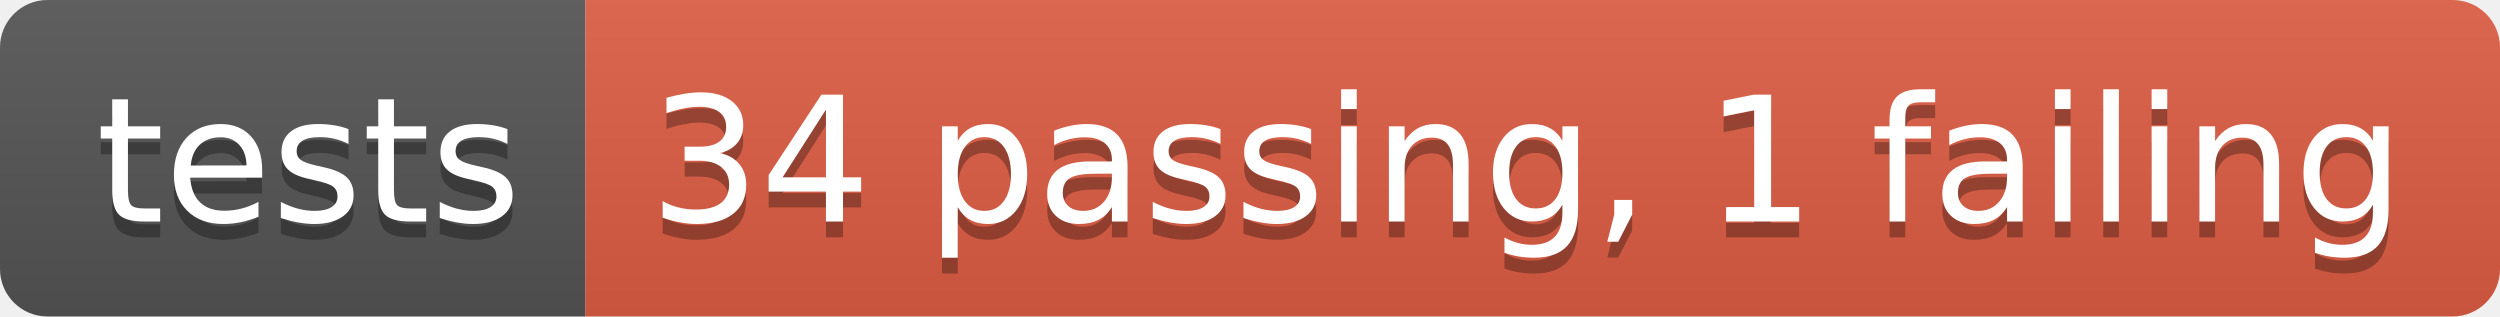
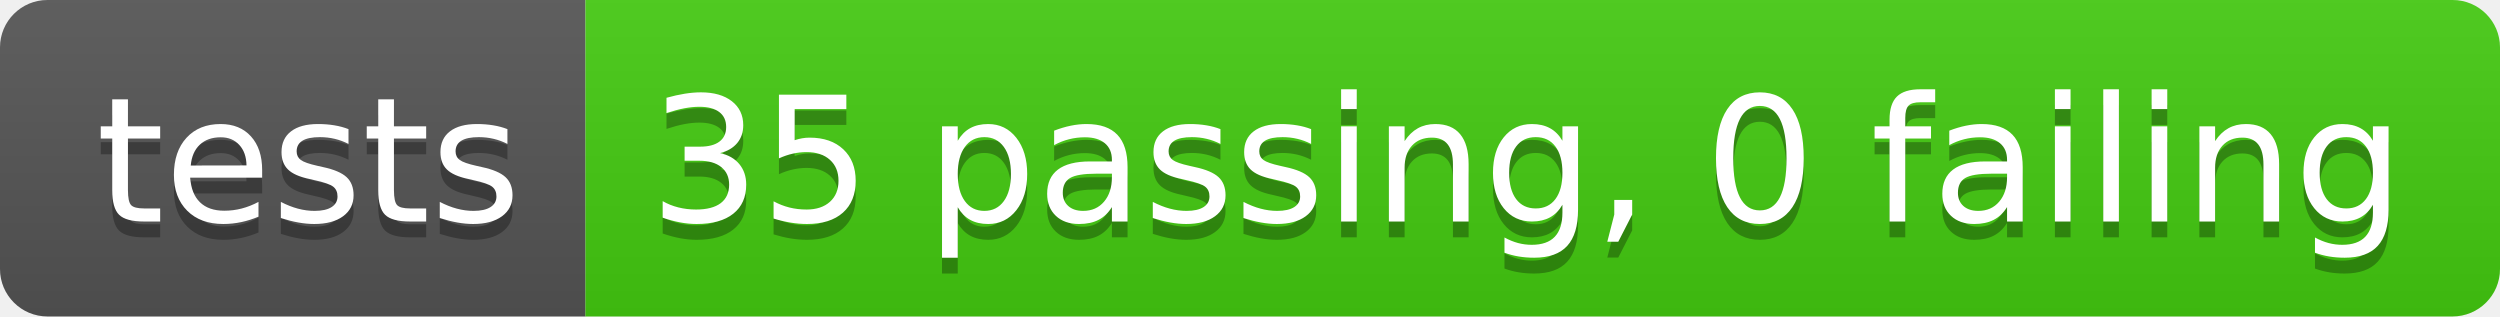
- <svg xmlns="http://www.w3.org/2000/svg" width="158" height="20" role="img" aria-label="tests: 34 passing, 1 failing">
+ <svg xmlns="http://www.w3.org/2000/svg" width="158" height="20" role="img" aria-label="tests: 35 passing, 0 failing">
  <linearGradient id="s" x2="0" y2="100%">
    <stop offset="0" stop-color="#bbb" stop-opacity=".1" />
    <stop offset="1" stop-opacity=".1" />
  </linearGradient>
  <clipPath id="r">
    <rect width="158" height="20" rx="3" fill="#fff" />
  </clipPath>
  <g clip-path="url(#r)">
    <rect width="37" height="20" fill="#555" />
-     <rect x="37" width="121" height="20" fill="#e05d44" />
+     <rect x="37" width="121" height="20" fill="#4c1" />
    <rect width="158" height="20" fill="url(#s)" />
  </g>
  <g fill="#fff" text-anchor="middle" font-family="Verdana,Geneva,DejaVu Sans,sans-serif" text-rendering="geometricPrecision" font-size="110">
    <text aria-hidden="true" x="195" y="150" fill="#010101" fill-opacity=".3" transform="scale(.1)" textLength="270">tests</text>
    <text x="195" y="140" transform="scale(.1)" fill="#fff" textLength="270">tests</text>
-     <text aria-hidden="true" x="965" y="150" fill="#010101" fill-opacity=".3" transform="scale(.1)" textLength="1110">34 passing, 1 failing</text>
-     <text x="965" y="140" transform="scale(.1)" fill="#fff" textLength="1110">34 passing, 1 failing</text>
+     <text aria-hidden="true" x="965" y="150" fill="#010101" fill-opacity=".3" transform="scale(.1)" textLength="1110">35 passing, 0 failing</text>
+     <text x="965" y="140" transform="scale(.1)" fill="#fff" textLength="1110">35 passing, 0 failing</text>
  </g>
</svg>
